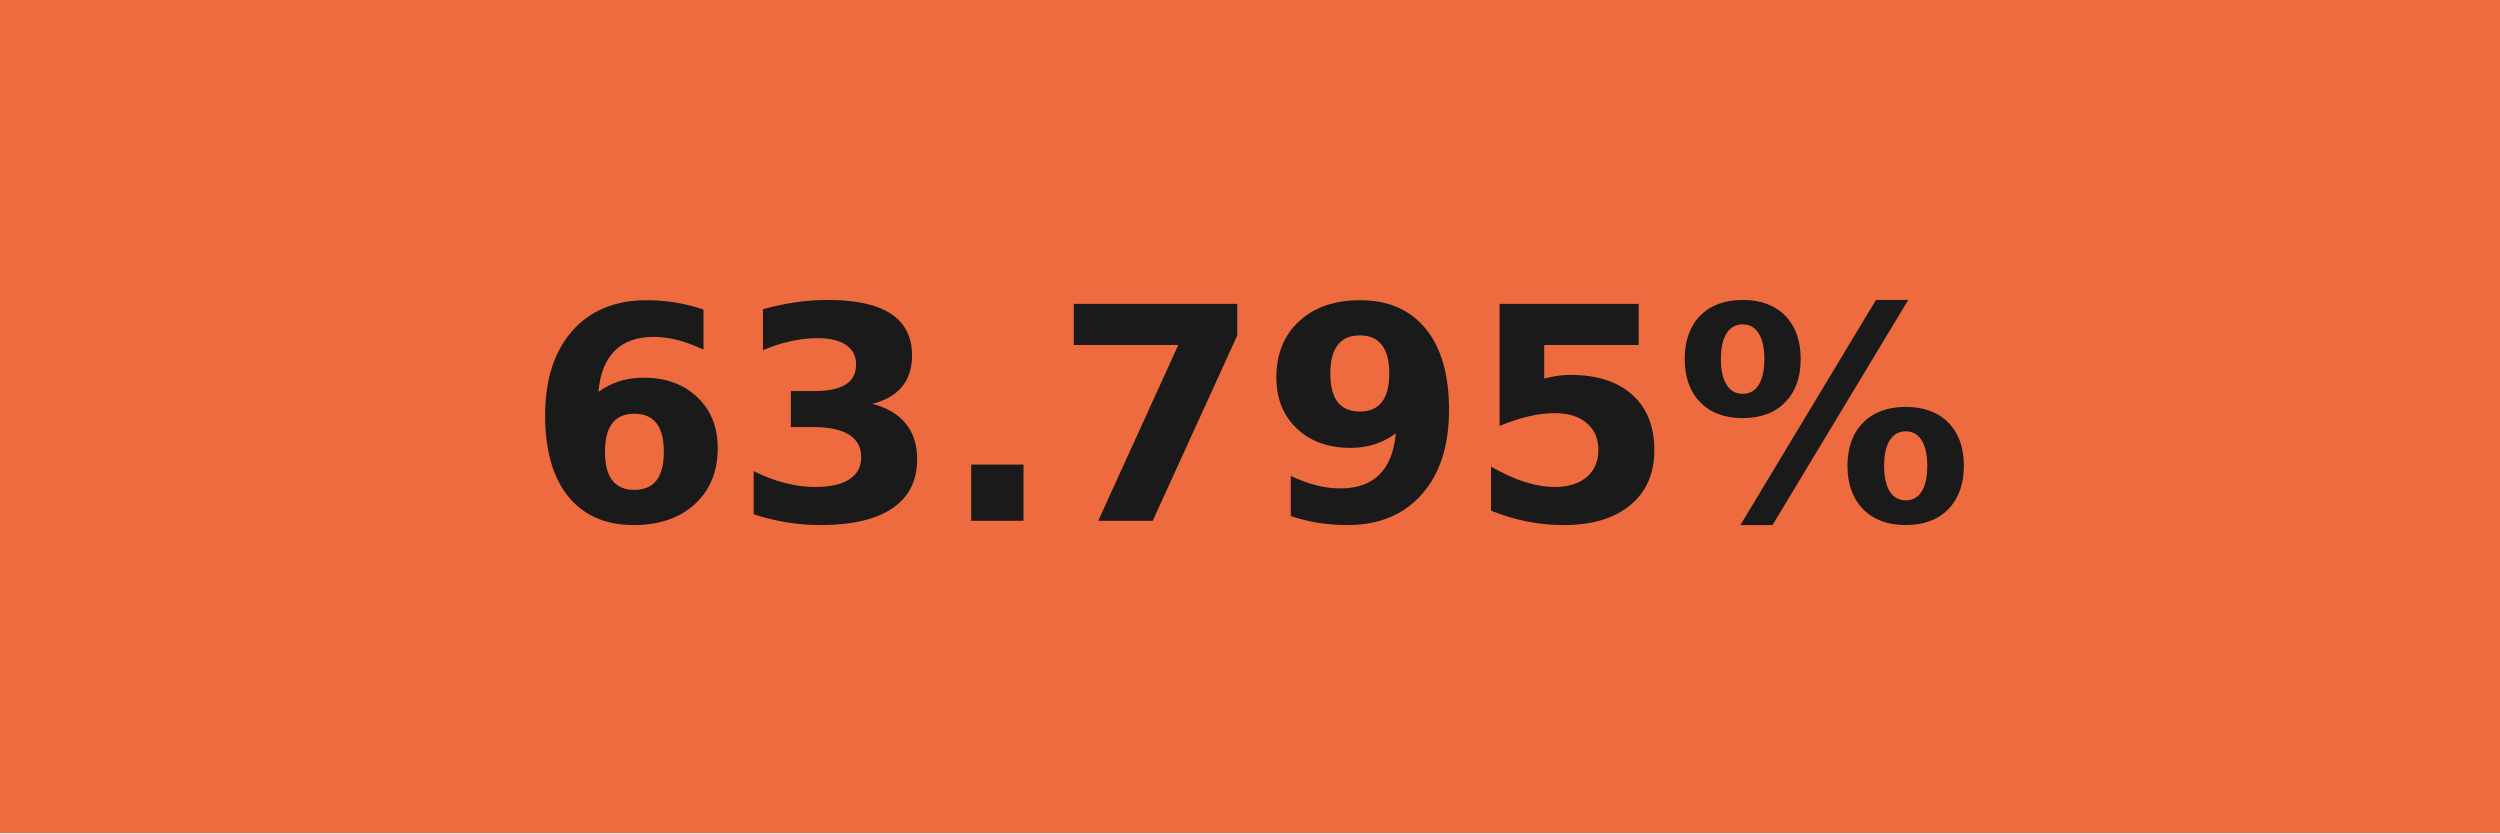
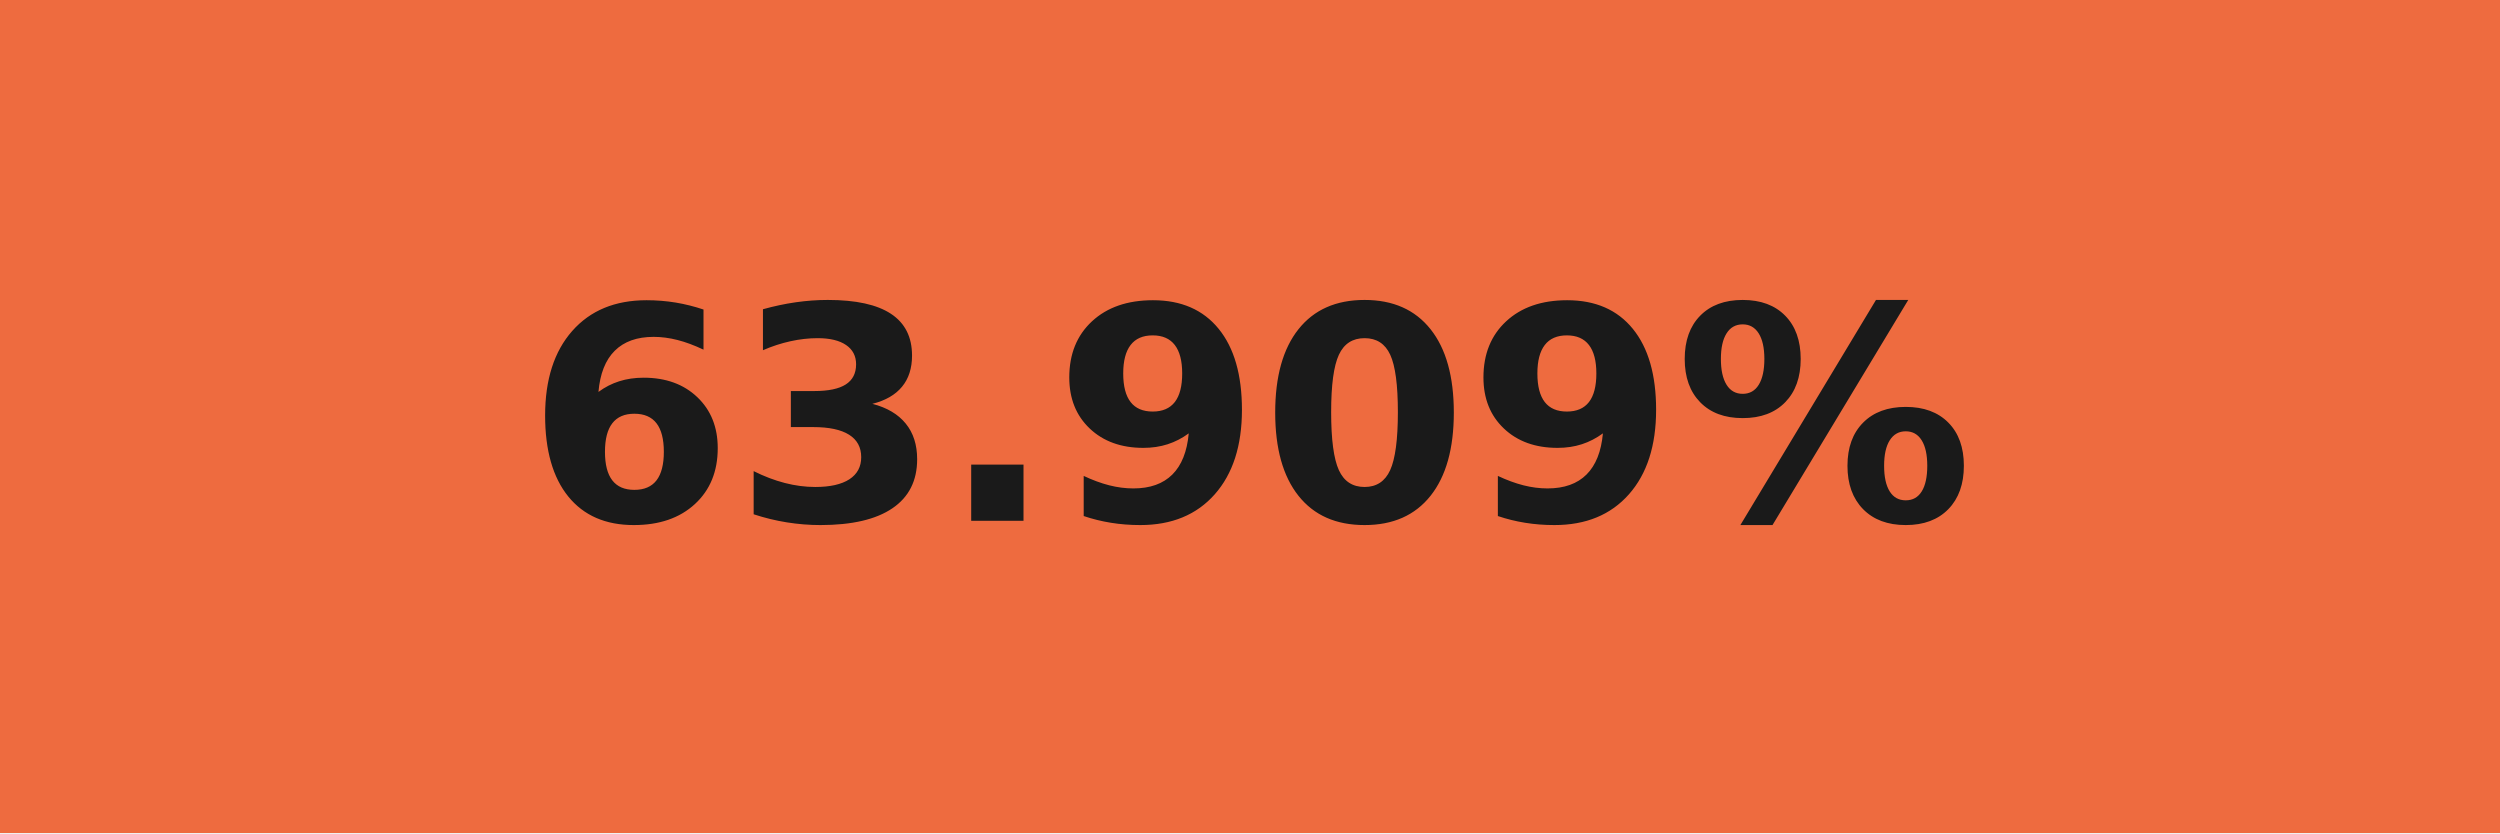
- <svg xmlns="http://www.w3.org/2000/svg" width="84" height="28" role="img" aria-label="63.795%">
+ <svg xmlns="http://www.w3.org/2000/svg" width="84" height="28" role="img" aria-label="63.909%">
  <g shape-rendering="crispEdges">
    <rect width="84" height="28" fill="#ee6b3f" />
  </g>
  <g fill="#fff" text-anchor="middle" font-family="Verdana,Geneva,DejaVu Sans,sans-serif" text-rendering="geometricPrecision" font-size="100">
-     <text transform="scale(.1)" x="420" y="175" textLength="597.5" fill="#1a1a1a" font-weight="bold">63.795%</text>
+     <text transform="scale(.1)" x="420" y="175" textLength="597.5" fill="#1a1a1a" font-weight="bold">63.909%</text>
  </g>
</svg>
